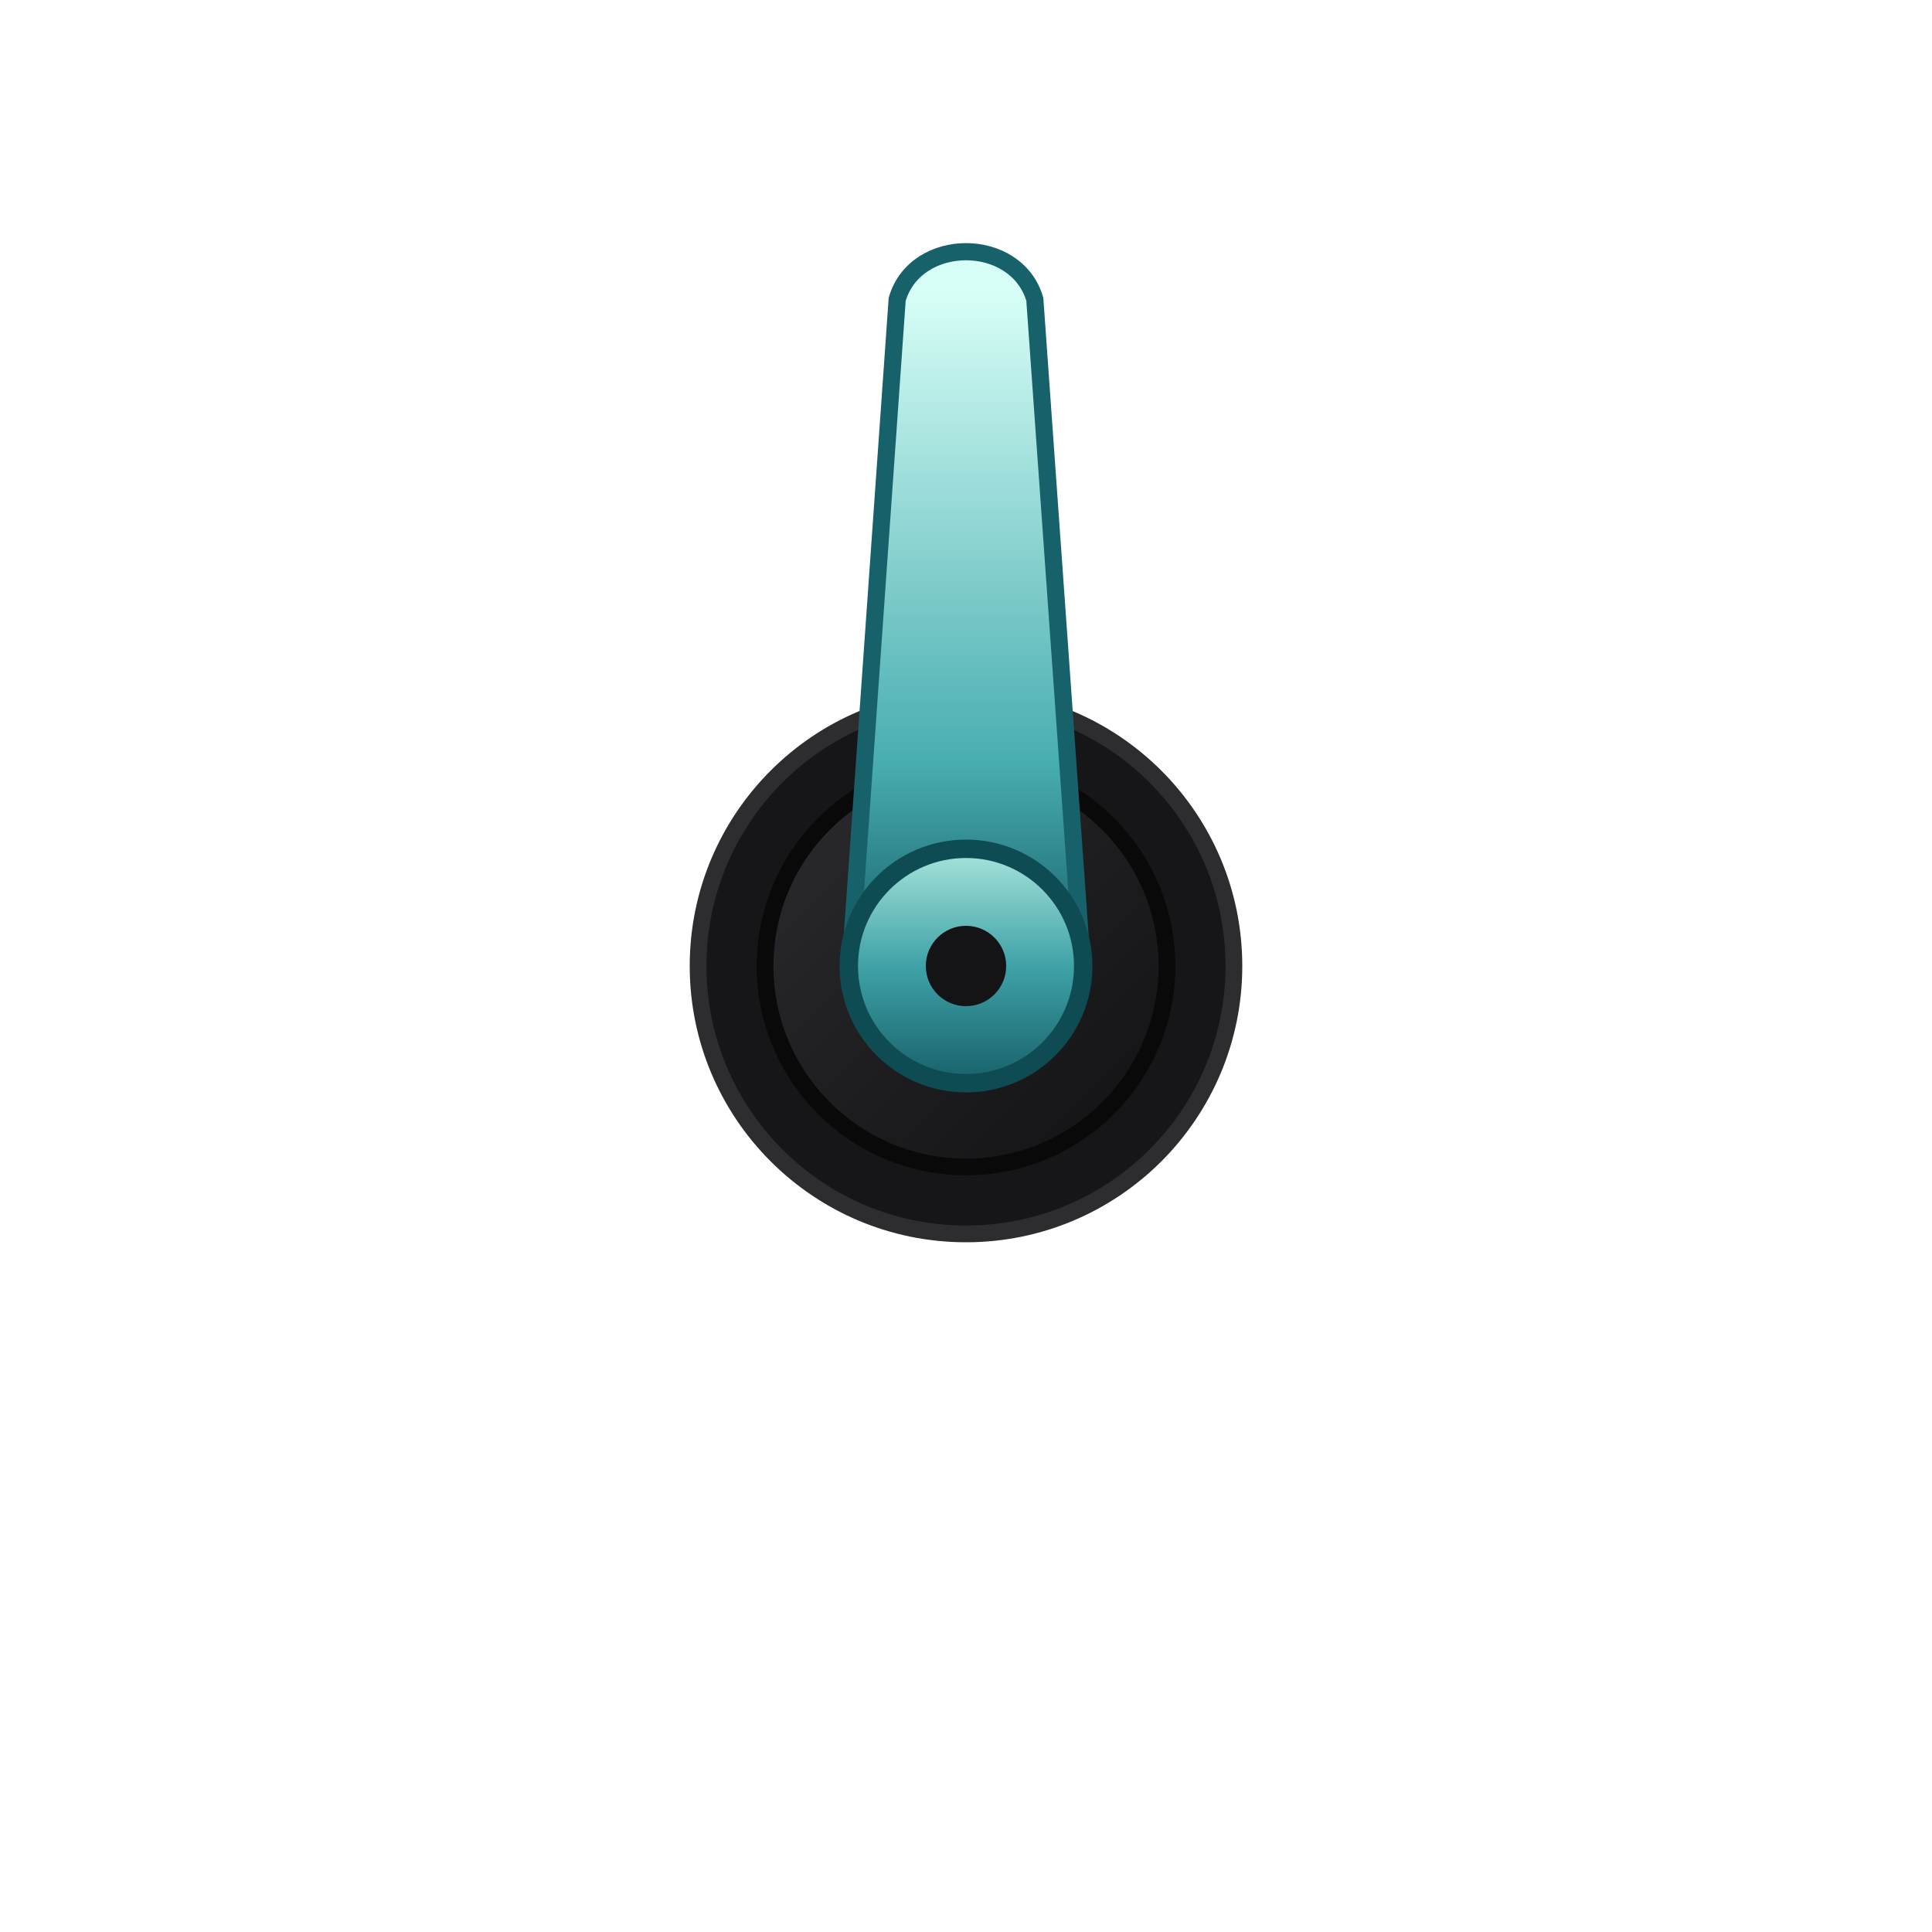
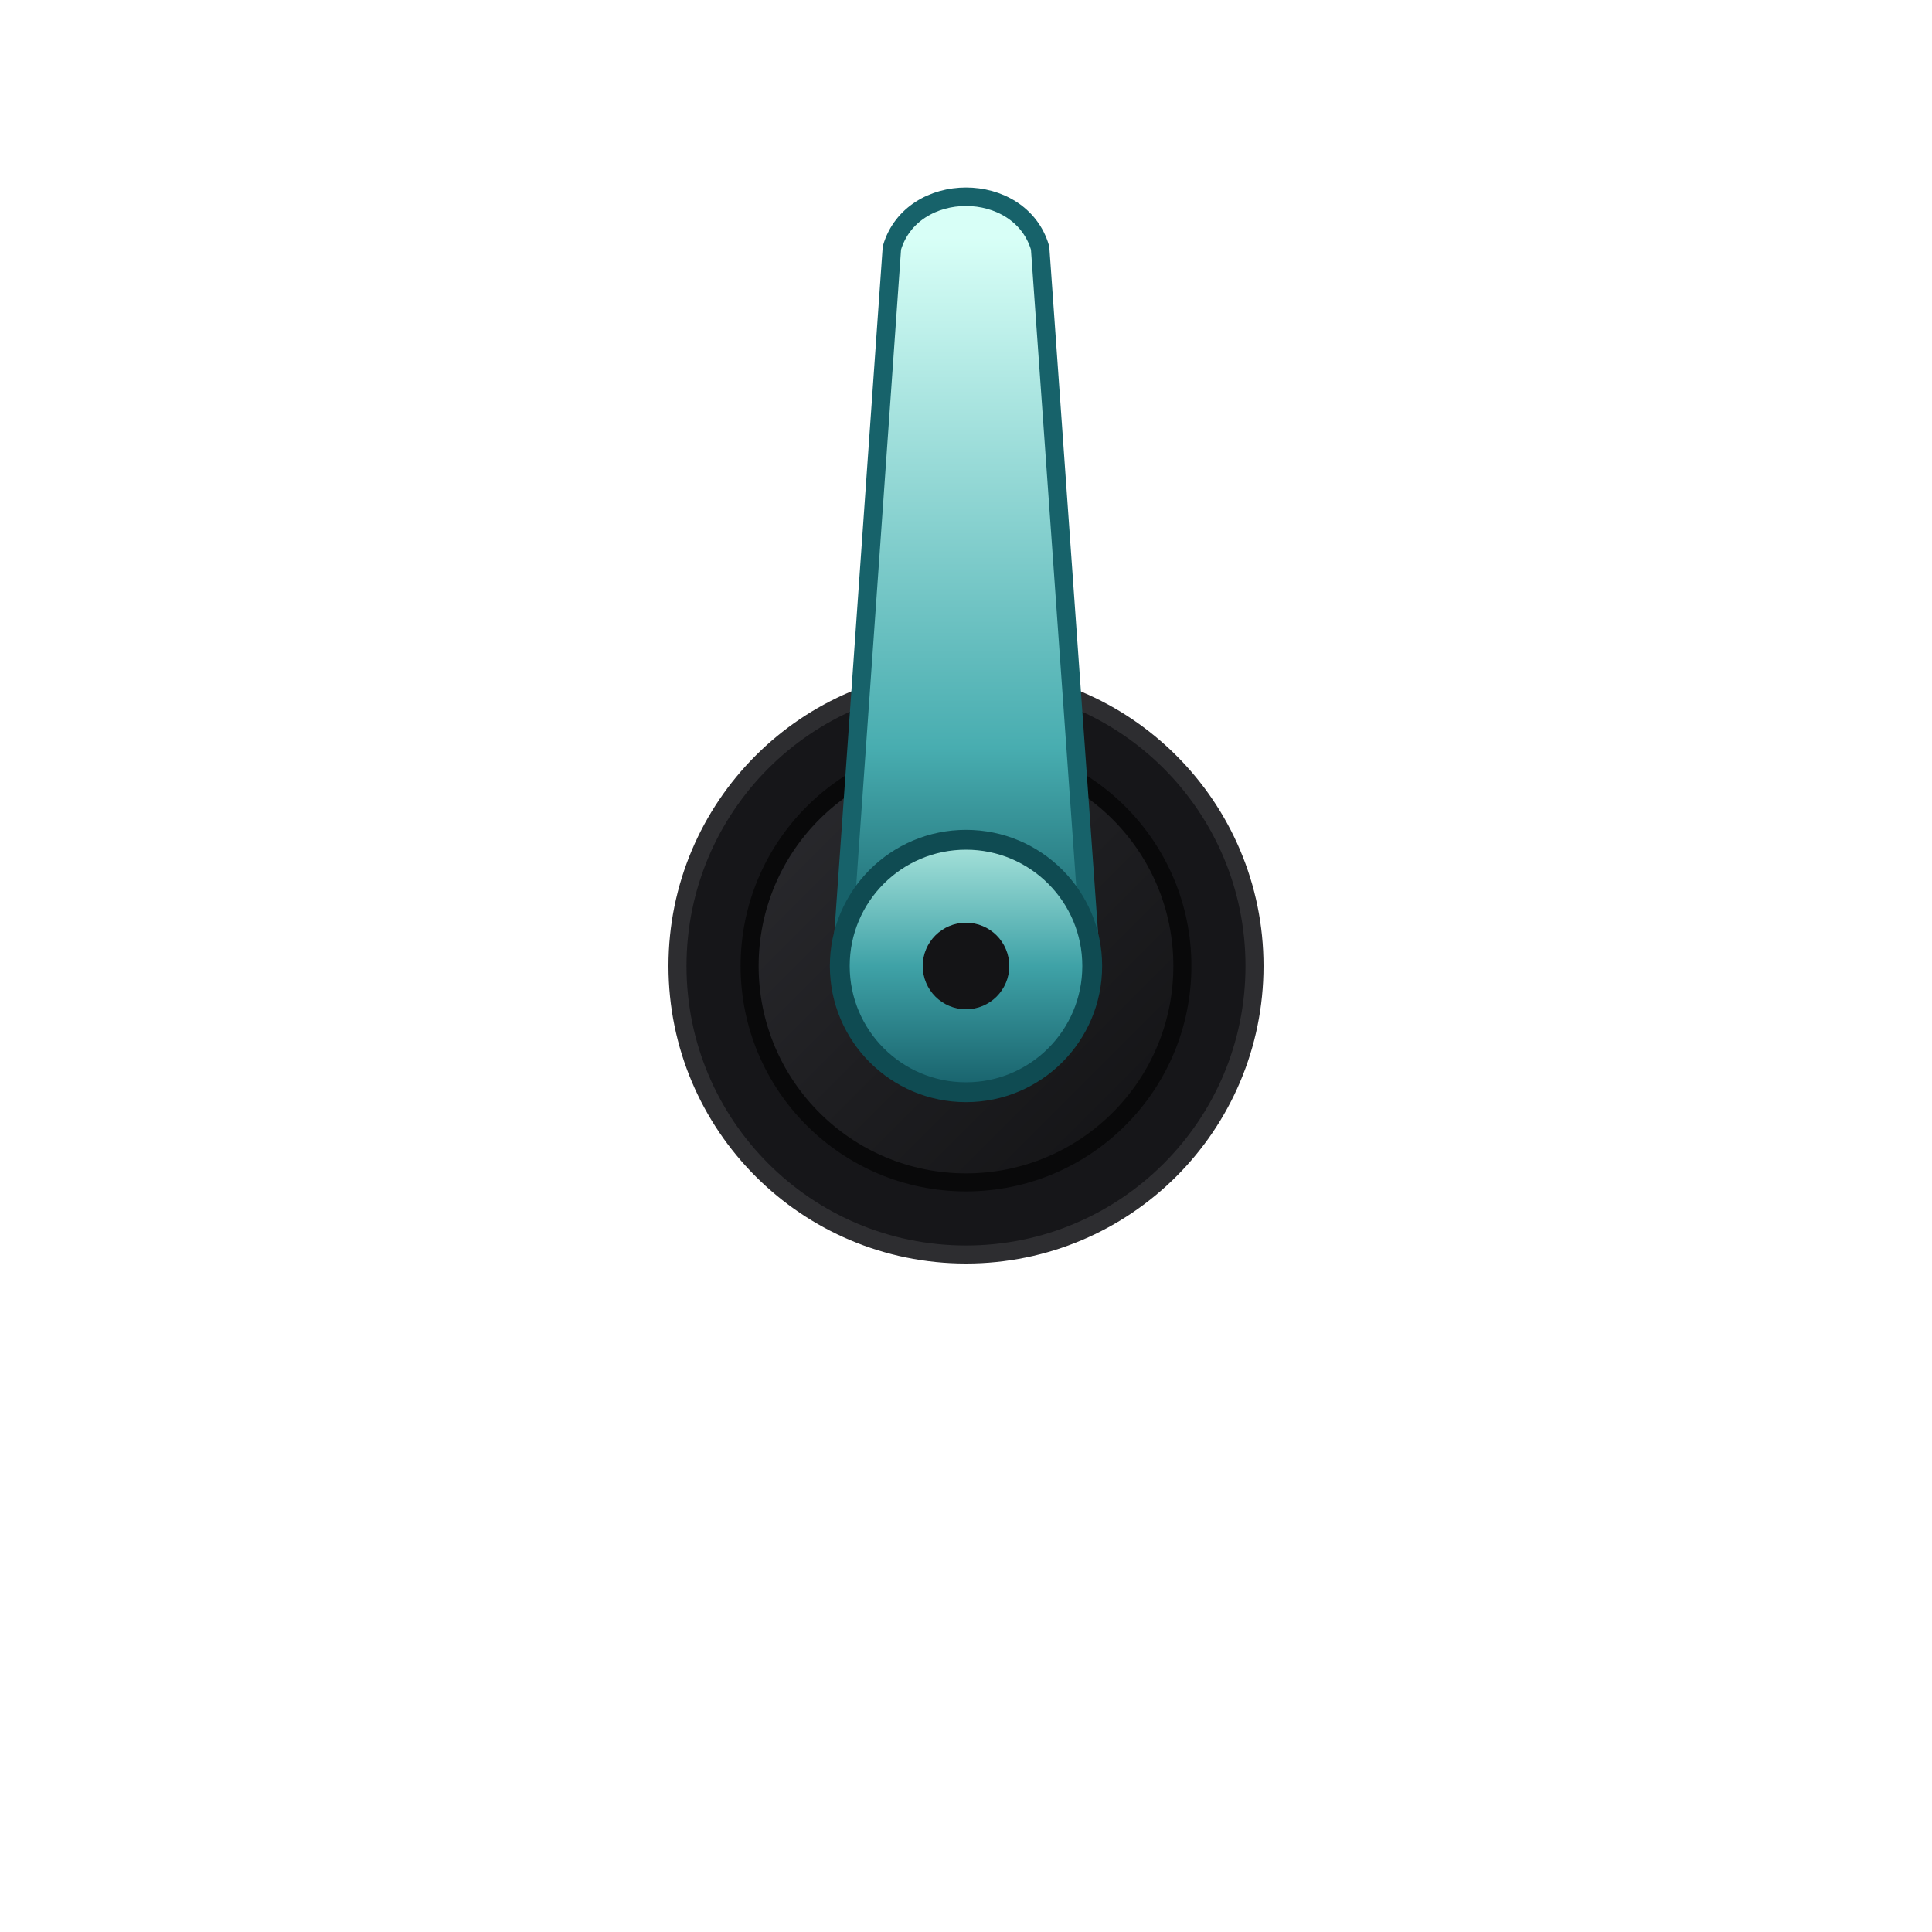
<svg xmlns="http://www.w3.org/2000/svg" viewBox="0 0 120 120" width="120" height="120" version="1.1" id="svg12">
  <defs id="defs9">
    <linearGradient id="darkGearGrad" x1="0%" y1="0%" x2="100%" y2="100%">
      <stop offset="0%" stop-color="#2c2c30" id="stop1" />
      <stop offset="50%" stop-color="#1e1e21" id="stop2" />
      <stop offset="100%" stop-color="#121214" id="stop3" />
    </linearGradient>
    <linearGradient id="brassGearGrad" x1="0%" y1="0%" x2="0%" y2="100%">
      <stop offset="0%" stop-color="#a9e4dc" id="stop4" />
      <stop offset="50%" stop-color="#3fa2a7" id="stop5" />
      <stop offset="100%" stop-color="#17606a" id="stop6" />
    </linearGradient>
    <linearGradient id="needleBrassGrad" x1="0" y1="-46" x2="0" y2="0" gradientUnits="userSpaceOnUse" gradientTransform="matrix(1.004883,0,0,0.879435,-2.237212e-5,0.03810377)">
      <stop offset="0%" stop-color="#d8fff7" id="stop7" />
      <stop offset="70%" stop-color="#48adb0" id="stop8" />
      <stop offset="100%" stop-color="#145d66" id="stop9" />
    </linearGradient>
  </defs>
-   <g id="rotating-component" transform="translate(60,60) scale(1.04)">
+   <g id="rotating-component" transform="translate(60,60) scale(1.12)">
    <circle cx="0" cy="0" r="16" fill="#161619" stroke="#2d2d30" stroke-width="1" id="circle9" />
    <circle cx="0" cy="0" r="12" fill="url(#darkGearGrad)" stroke="#09090a" stroke-width="1" id="circle10" />
    <g id="clockwork-pointer">
      <path d="M 0,0 6.4,10.8 C 2.2,16 -2.2,16 -6.4,10.8 Z" fill="url(#brassGearGrad)" stroke="#0f4b52" stroke-width="1" id="path10" style="display:none" />
      <path d="M -2.237212e-5,0.038 -6.924,0.082 -4.11,-39.818 c 1.105,-3.79 7.115,-3.79 8.22,0 L 6.934,-0.111 Z" fill="url(#needleBrassGrad)" stroke="#17626a" stroke-width="1.025" id="path11" style="fill:url(#needleBrassGrad)" />
      <circle cx="0" cy="0" r="7" fill="url(#brassGearGrad)" stroke="#0f4b52" stroke-width="1.1" id="circle11" />
      <circle cx="0" cy="0" r="2.4" fill="#141416" id="circle12" />
    </g>
  </g>
</svg>
